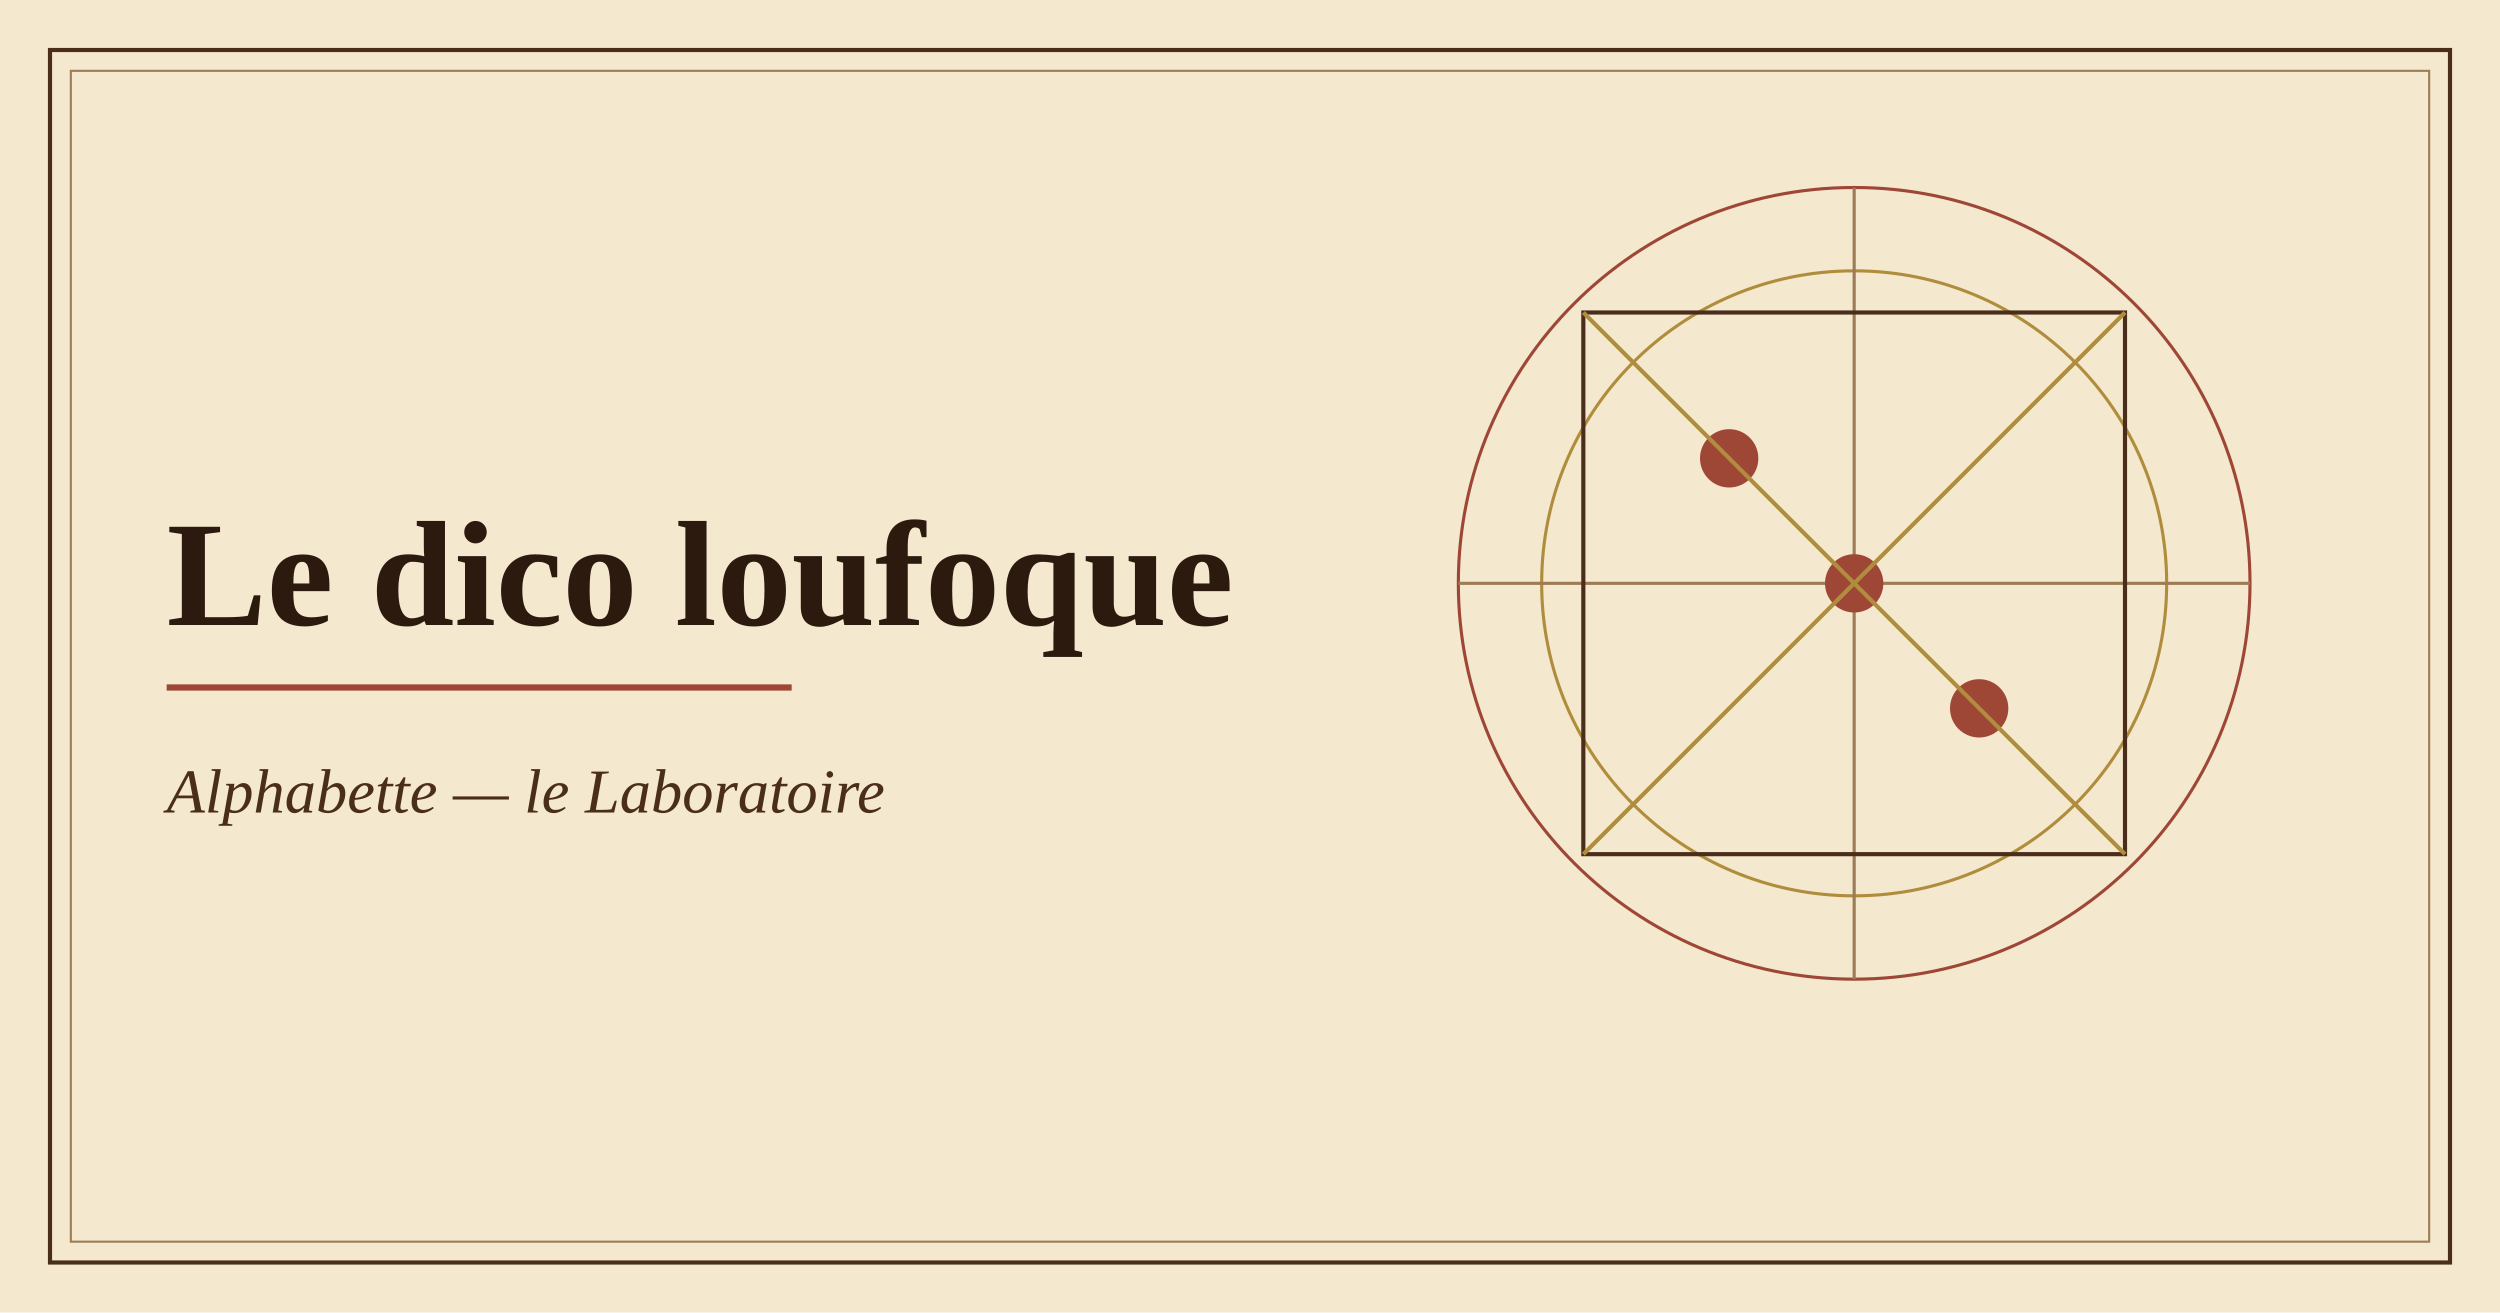
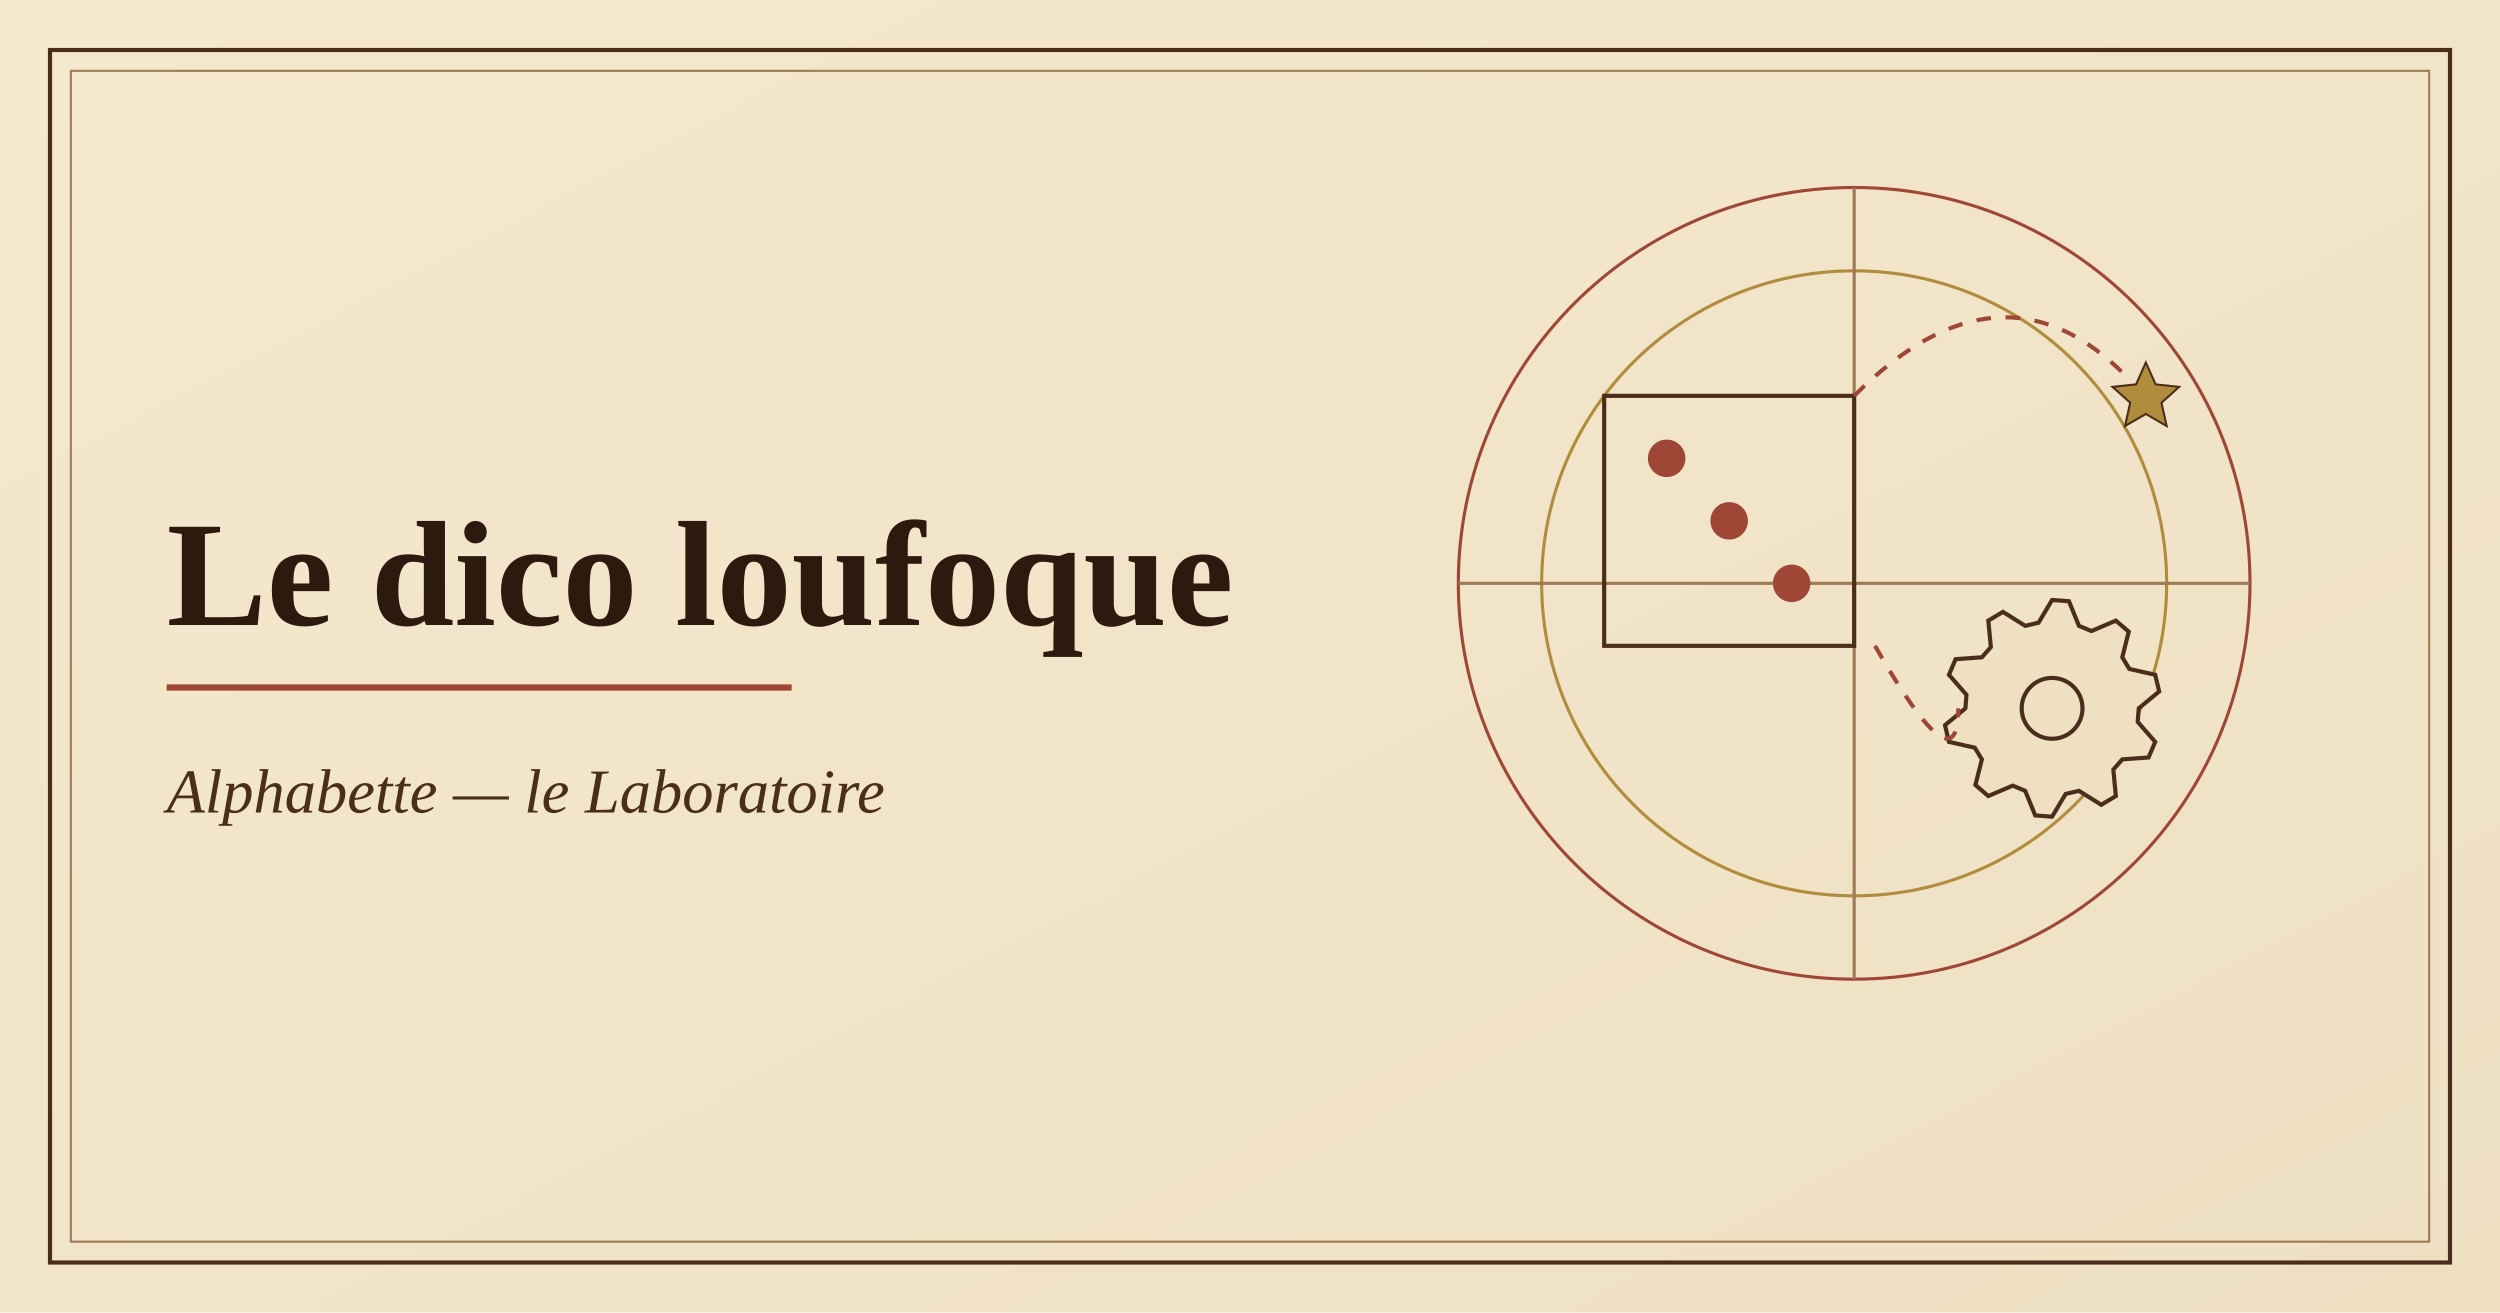
<svg xmlns="http://www.w3.org/2000/svg" viewBox="0 0 1200 630" width="1200" height="630" role="img" aria-label="Illustration de l'application Le dico loufoque">
-   <rect width="1200" height="630" fill="#f4e8cf" />
+   <defs>
+     <linearGradient id="p" x1="0" y1="0" x2="1" y2="1">
+       <stop offset="0" stop-color="#f4e8cf" />
+       <stop offset="1" stop-color="#efe0c2" />
+     </linearGradient>
+   </defs>
+   <rect width="1200" height="630" fill="url(#p)" />
  <rect x="24" y="24" width="1152" height="582" fill="none" stroke="#4a2e1b" stroke-width="2" />
  <rect x="34" y="34" width="1132" height="562" fill="none" stroke="#9c7b55" stroke-width="1" />
  <g fill="none" stroke="#9e4736" stroke-width="1.5">
    <circle cx="890" cy="280" r="190" />
    <circle cx="890" cy="280" r="150" stroke="#b08d3c" />
    <path d="M700 280h380M890 90v380" stroke="#9c7b55" />
  </g>
-   <rect x="760" y="150" width="260" height="260" fill="none" stroke="#4a2e1b" stroke-width="2" />
-   <circle cx="830" cy="220" r="14" fill="#9e4736" />
-   <circle cx="950" cy="340" r="14" fill="#9e4736" />
-   <circle cx="890" cy="280" r="14" fill="#9e4736" />
-   <path d="M760 150 1020 410M1020 150 760 410" stroke="#b08d3c" stroke-width="2" />
+   <rect x="770" y="190" width="120" height="120" fill="none" stroke="#4a2e1b" stroke-width="2" />
+   <circle cx="800" cy="220" r="9" fill="#9e4736" />
+   <circle cx="860" cy="280" r="9" fill="#9e4736" />
+   <circle cx="830" cy="250" r="9" fill="#9e4736" />
+   <path d="M985 288L993.1 288.6L997.9 300.4L1003.9 302.9L1015.6 297.9L1021.8 303.2L1018.7 315.5L1022.1 321.1L1034.5 323.9L1036.4 331.9L1026.6 340L1026.1 346.5L1034.5 356.1L1031.3 363.6L1018.7 364.5L1014.4 369.4L1015.6 382.1L1008.6 386.3L997.9 379.6L991.5 381.1L985 392L976.9 391.4L972.1 379.6L966.1 377.1L954.4 382.1L948.2 376.8L951.3 364.5L947.9 358.9L935.5 356.1L933.6 348.1L943.4 340L943.9 333.5L935.5 323.9L938.7 316.4L951.3 315.5L955.6 310.6L954.4 297.9L961.4 293.7L972.1 300.4L978.5 298.9z" fill="#efe0c2" stroke="#4a2e1b" stroke-width="2" />
+   <circle cx="985" cy="340" r="14.6" fill="none" stroke="#4a2e1b" stroke-width="2" />
+   <path d="M890 190Q960 120 1020 180M900 310Q940 380 940 340" fill="none" stroke="#9e4736" stroke-width="2" stroke-dasharray="7 7" />
+   <path d="M1030 174l4.7 10.5 11.3 1.2-8.5 7.6 2.5 11.2-10-5.8-10 5.8 2.5-11.2-8.5-7.6 11.3-1.2z" fill="#b08d3c" stroke="#4a2e1b" stroke-width="1" />
  <text x="80" y="300" font-family="Georgia,'Times New Roman',serif" font-size="72" font-weight="700" fill="#2c1a0e">Le dico loufoque</text>
  <path d="M80 330h300" stroke="#9e4736" stroke-width="3" />
  <text x="80" y="390" font-family="Georgia,'Times New Roman',serif" font-size="30" font-style="italic" fill="#4a2e1b">Alphabette — le Laboratoire</text>
</svg>
